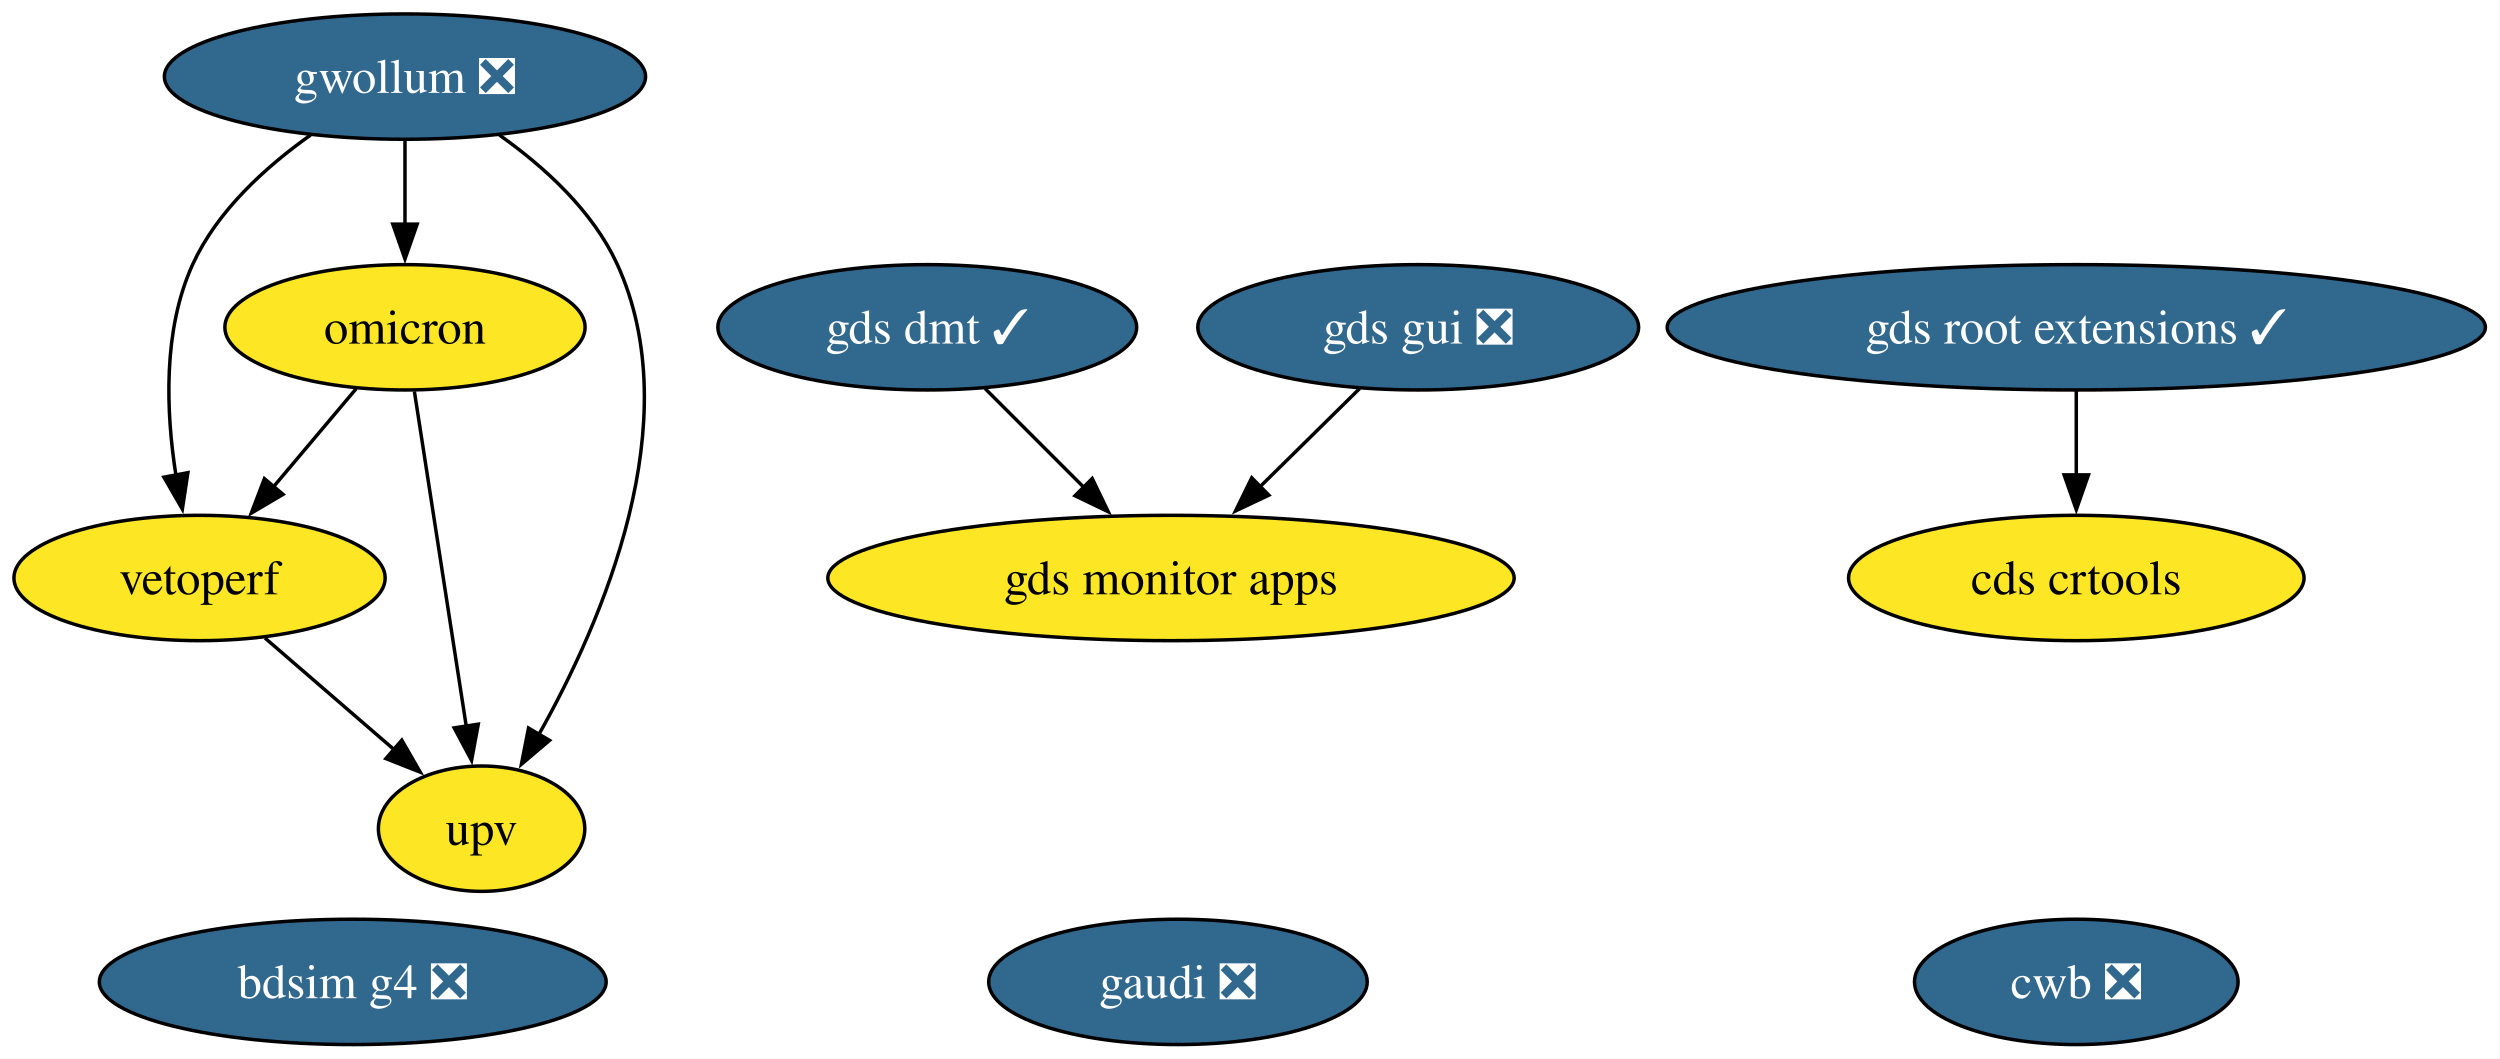
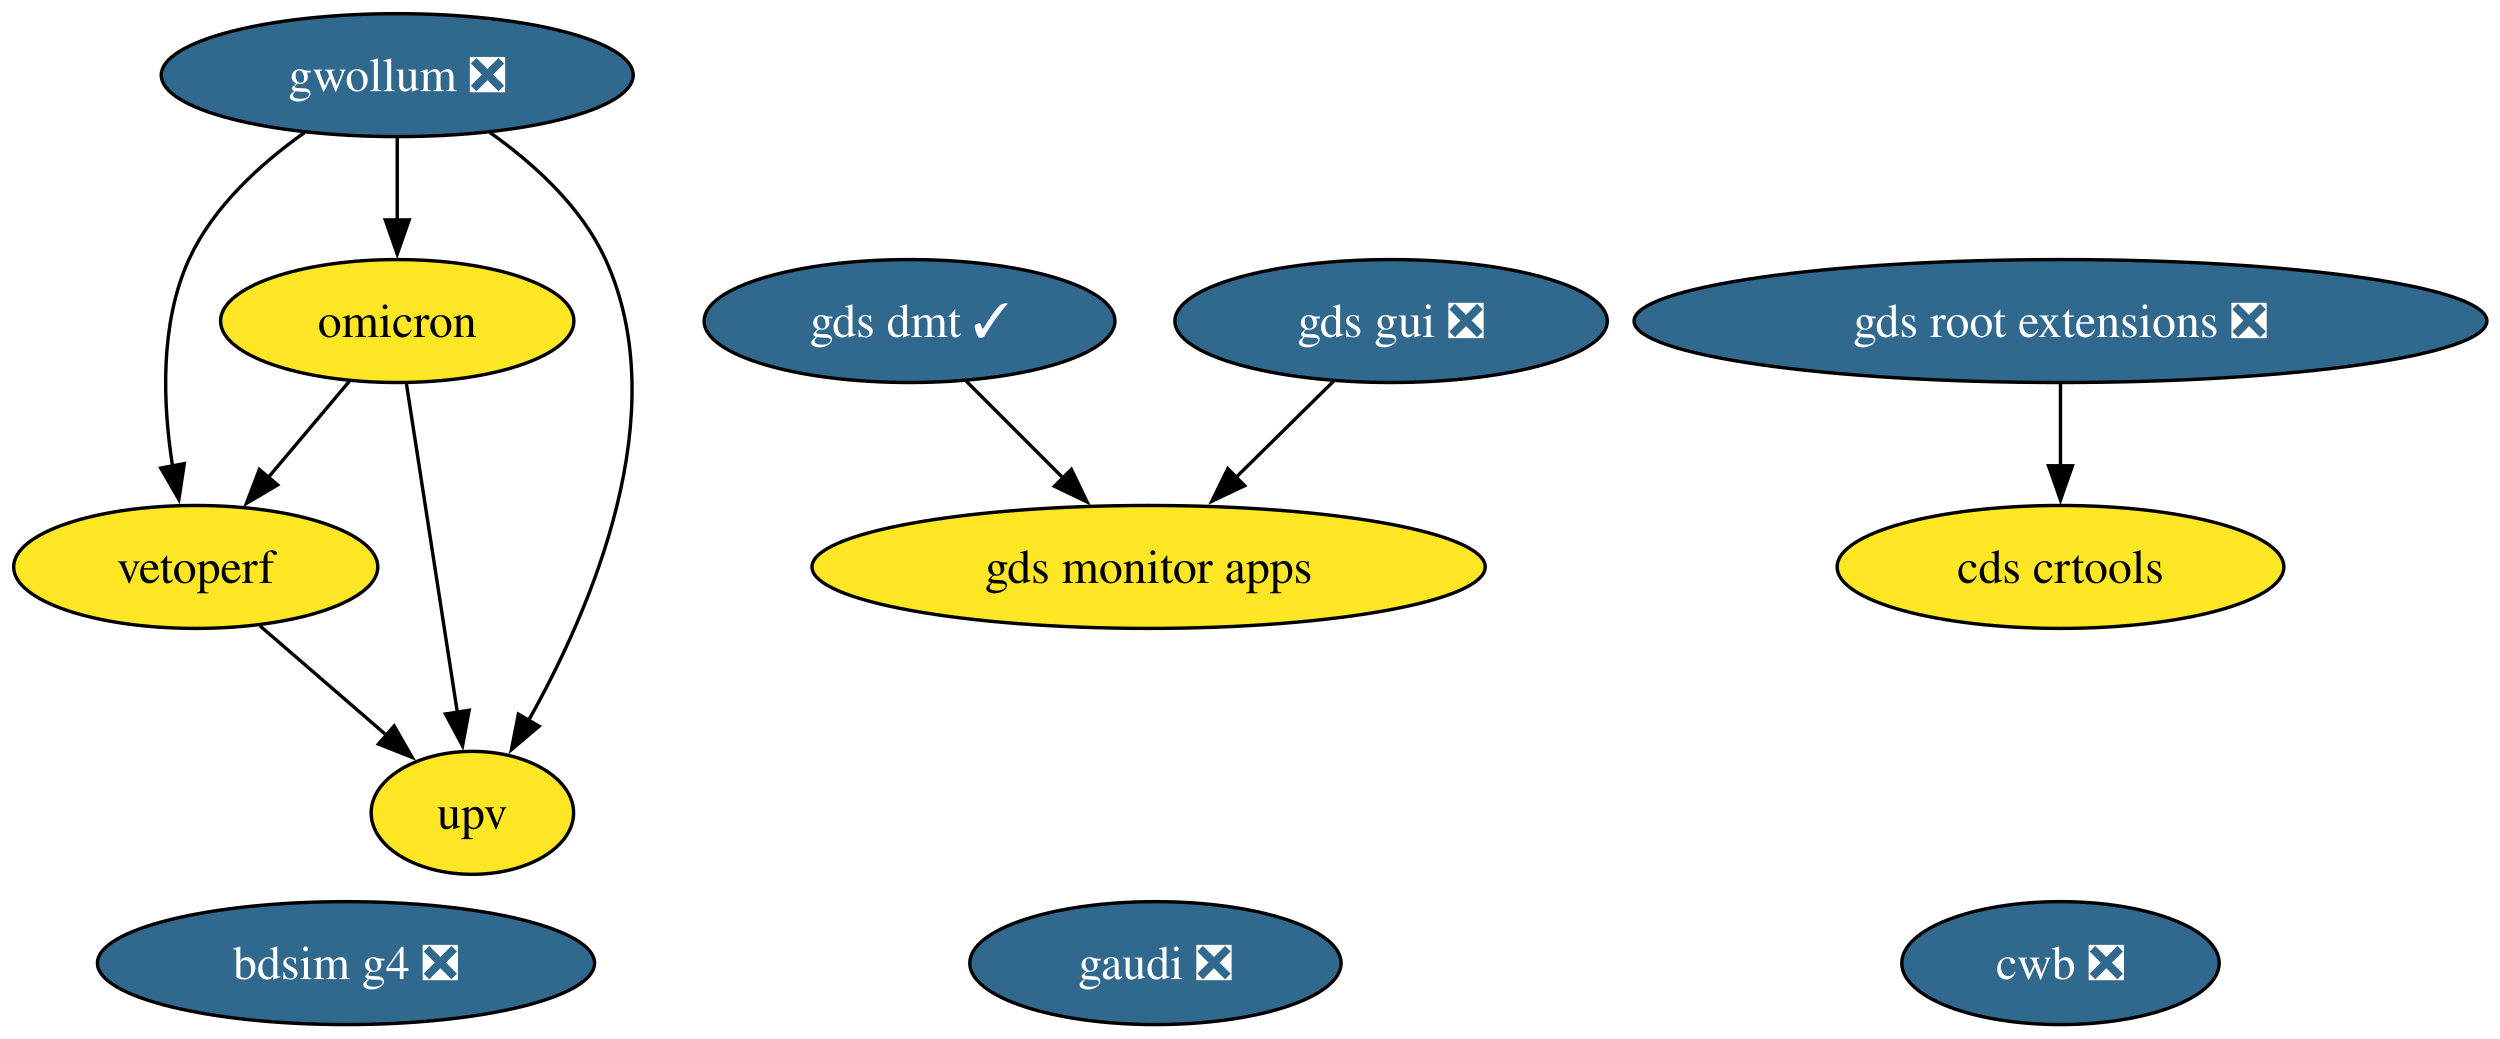
- <svg xmlns="http://www.w3.org/2000/svg" xmlns:xlink="http://www.w3.org/1999/xlink" width="718pt" height="304pt" viewBox="0.00 0.00 718.00 304.00">
+ <svg xmlns="http://www.w3.org/2000/svg" xmlns:xlink="http://www.w3.org/1999/xlink" width="732pt" height="304pt" viewBox="0.00 0.00 732.00 304.00">
  <g id="graph0" class="graph" transform="scale(1 1) rotate(0) translate(4 300)">
-     <polygon fill="white" stroke="none" points="-4,4 -4,-300 713.81,-300 713.81,4 -4,4" />
+     <polygon fill="white" stroke="none" points="-4,4 -4,-300 728.18,-300 728.18,4 -4,4" />
    <g id="node1" class="node">
      <g id="a_node1">
        <a xlink:href="https://github.com/conda-forge/gwollum-feedstock/pull/79" xlink:title="gwollum ❎">
          <ellipse fill="#31688e" stroke="black" cx="112.31" cy="-278" rx="69.1" ry="18" />
          <text xml:space="preserve" text-anchor="middle" x="112.31" y="-273.32" font-family="Times,serif" font-size="14.00" fill="white">gwollum ❎</text>
        </a>
      </g>
    </g>
    <g id="node2" class="node">
      <g id="a_node2">
        <a xlink:href="https://github.com/conda-forge/omicron-feedstock" xlink:title="omicron">
          <ellipse fill="#fde725" stroke="black" cx="112.31" cy="-206" rx="51.73" ry="18" />
          <text xml:space="preserve" text-anchor="middle" x="112.31" y="-201.32" font-family="Times,serif" font-size="14.00">omicron</text>
        </a>
      </g>
    </g>
    <g id="edge1" class="edge">
      <path fill="none" stroke="black" d="M112.31,-259.7C112.31,-252.41 112.31,-243.73 112.31,-235.54" />
      <polygon fill="black" stroke="black" points="115.81,-235.62 112.31,-225.62 108.81,-235.62 115.81,-235.62" />
    </g>
    <g id="node6" class="node">
      <g id="a_node6">
        <a xlink:href="https://github.com/conda-forge/vetoperf-feedstock" xlink:title="vetoperf">
          <ellipse fill="#fde725" stroke="black" cx="53.31" cy="-134" rx="53.31" ry="18" />
          <text xml:space="preserve" text-anchor="middle" x="53.31" y="-129.32" font-family="Times,serif" font-size="14.00">vetoperf</text>
        </a>
      </g>
    </g>
    <g id="edge3" class="edge">
      <path fill="none" stroke="black" d="M85.19,-261.21C72.37,-252.13 58.35,-239.45 51.31,-224 42.73,-205.17 43.67,-181.69 46.52,-163.58" />
      <polygon fill="black" stroke="black" points="49.96,-164.25 48.37,-153.77 43.08,-162.95 49.96,-164.25" />
    </g>
    <g id="node7" class="node">
      <g id="a_node7">
        <a xlink:href="https://github.com/conda-forge/upv-feedstock" xlink:title="upv">
          <ellipse fill="#fde725" stroke="black" cx="134.31" cy="-62" rx="29.64" ry="18" />
          <text xml:space="preserve" text-anchor="middle" x="134.31" y="-57.33" font-family="Times,serif" font-size="14.00">upv</text>
        </a>
      </g>
    </g>
    <g id="edge2" class="edge">
      <path fill="none" stroke="black" d="M139.44,-261.21C152.26,-252.13 166.27,-239.45 173.31,-224 193.87,-178.9 169.07,-121.55 150.67,-88.89" />
      <polygon fill="black" stroke="black" points="153.83,-87.36 145.75,-80.51 147.79,-90.9 153.83,-87.36" />
    </g>
    <g id="edge5" class="edge">
      <path fill="none" stroke="black" d="M98.33,-188.41C91.2,-179.95 82.39,-169.49 74.45,-160.08" />
      <polygon fill="black" stroke="black" points="77.29,-158.02 68.17,-152.63 71.94,-162.53 77.29,-158.02" />
    </g>
    <g id="edge4" class="edge">
      <path fill="none" stroke="black" d="M115.01,-187.59C118.72,-163.61 125.46,-120.14 129.91,-91.42" />
      <polygon fill="black" stroke="black" points="133.36,-92.02 131.43,-81.61 126.44,-90.95 133.36,-92.02" />
    </g>
    <g id="node3" class="node">
      <g id="a_node3">
-         <a xlink:href="https://github.com/conda-forge/gds-root-extensions-feedstock/pull/46" xlink:title="gds root extensions ✓">
-           <ellipse fill="#31688e" stroke="black" cx="592.31" cy="-206" rx="117.5" ry="18" />
-           <text xml:space="preserve" text-anchor="middle" x="592.31" y="-201.33" font-family="Times,serif" font-size="14.00" fill="white">gds root extensions ✓</text>
+         <a xlink:href="https://github.com/conda-forge/gds-root-extensions-feedstock/pull/46" xlink:title="gds root extensions ❎">
+           <ellipse fill="#31688e" stroke="black" cx="599.31" cy="-206" rx="124.86" ry="18" />
+           <text xml:space="preserve" text-anchor="middle" x="599.31" y="-201.33" font-family="Times,serif" font-size="14.00" fill="white">gds root extensions ❎</text>
        </a>
      </g>
    </g>
    <g id="node5" class="node">
      <g id="a_node5">
        <a xlink:href="https://github.com/conda-forge/cds-crtools-feedstock" xlink:title="cds crtools">
-           <ellipse fill="#fde725" stroke="black" cx="592.31" cy="-134" rx="65.41" ry="18" />
-           <text xml:space="preserve" text-anchor="middle" x="592.31" y="-129.32" font-family="Times,serif" font-size="14.00">cds crtools</text>
+           <ellipse fill="#fde725" stroke="black" cx="599.31" cy="-134" rx="65.41" ry="18" />
+           <text xml:space="preserve" text-anchor="middle" x="599.31" y="-129.32" font-family="Times,serif" font-size="14.00">cds crtools</text>
        </a>
      </g>
    </g>
    <g id="edge6" class="edge">
-       <path fill="none" stroke="black" d="M592.31,-187.7C592.31,-180.41 592.31,-171.73 592.31,-163.54" />
-       <polygon fill="black" stroke="black" points="595.81,-163.62 592.31,-153.62 588.81,-163.62 595.81,-163.62" />
+       <path fill="none" stroke="black" d="M599.31,-187.7C599.31,-180.41 599.31,-171.73 599.31,-163.54" />
+       <polygon fill="black" stroke="black" points="602.81,-163.62 599.31,-153.62 595.81,-163.62 602.81,-163.62" />
    </g>
    <g id="node4" class="node">
      <g id="a_node4">
        <a xlink:href="https://github.com/conda-forge/gds-gui-feedstock/pull/33" xlink:title="gds gui ❎">
          <ellipse fill="#31688e" stroke="black" cx="403.31" cy="-206" rx="63.31" ry="18" />
          <text xml:space="preserve" text-anchor="middle" x="403.31" y="-201.33" font-family="Times,serif" font-size="14.00" fill="white">gds gui ❎</text>
        </a>
      </g>
    </g>
    <g id="node9" class="node">
      <g id="a_node9">
        <a xlink:href="https://github.com/conda-forge/gds-monitor-apps-feedstock" xlink:title="gds monitor apps">
          <ellipse fill="#fde725" stroke="black" cx="332.31" cy="-134" rx="98.56" ry="18" />
          <text xml:space="preserve" text-anchor="middle" x="332.31" y="-129.32" font-family="Times,serif" font-size="14.00">gds monitor apps</text>
        </a>
      </g>
    </g>
    <g id="edge7" class="edge">
      <path fill="none" stroke="black" d="M386.49,-188.41C377.92,-179.97 367.33,-169.53 357.79,-160.12" />
      <polygon fill="black" stroke="black" points="360.42,-157.79 350.84,-153.26 355.5,-162.78 360.42,-157.79" />
    </g>
    <g id="edge8" class="edge">
      <path fill="none" stroke="black" d="M72.1,-116.76C83.12,-107.24 97.19,-95.08 109.16,-84.73" />
      <polygon fill="black" stroke="black" points="111.4,-87.43 116.68,-78.24 106.82,-82.13 111.4,-87.43" />
    </g>
    <g id="node8" class="node">
      <g id="a_node8">
        <a xlink:href="https://github.com/conda-forge/cwb-feedstock/pull/39" xlink:title="cwb ❎">
-           <ellipse fill="#31688e" stroke="black" cx="592.31" cy="-18" rx="46.47" ry="18" />
-           <text xml:space="preserve" text-anchor="middle" x="592.31" y="-13.32" font-family="Times,serif" font-size="14.00" fill="white">cwb ❎</text>
+           <ellipse fill="#31688e" stroke="black" cx="599.31" cy="-18" rx="46.47" ry="18" />
+           <text xml:space="preserve" text-anchor="middle" x="599.31" y="-13.32" font-family="Times,serif" font-size="14.00" fill="white">cwb ❎</text>
        </a>
      </g>
    </g>
    <g id="node10" class="node">
      <g id="a_node10">
        <a xlink:href="https://github.com/conda-forge/gds-dmt-feedstock/pull/18" xlink:title="gds dmt ✓">
          <ellipse fill="#31688e" stroke="black" cx="262.31" cy="-206" rx="60.15" ry="18" />
          <text xml:space="preserve" text-anchor="middle" x="262.31" y="-201.33" font-family="Times,serif" font-size="14.00" fill="white">gds dmt ✓</text>
        </a>
      </g>
    </g>
    <g id="edge9" class="edge">
      <path fill="none" stroke="black" d="M278.9,-188.41C287.41,-179.91 297.94,-169.37 307.4,-159.91" />
      <polygon fill="black" stroke="black" points="309.69,-162.57 314.29,-153.03 304.74,-157.62 309.69,-162.57" />
    </g>
    <g id="node11" class="node">
      <g id="a_node11">
        <a xlink:href="https://github.com/conda-forge/bdsim-g4-feedstock/pull/14" xlink:title="bdsim g4 ❎">
          <ellipse fill="#31688e" stroke="black" cx="97.31" cy="-18" rx="72.78" ry="18" />
          <text xml:space="preserve" text-anchor="middle" x="97.31" y="-13.32" font-family="Times,serif" font-size="14.00" fill="white">bdsim g4 ❎</text>
        </a>
      </g>
    </g>
    <g id="node12" class="node">
      <g id="a_node12">
        <a xlink:href="https://github.com/conda-forge/gaudi-feedstock/pull/4" xlink:title="gaudi ❎">
          <ellipse fill="#31688e" stroke="black" cx="334.31" cy="-18" rx="54.36" ry="18" />
          <text xml:space="preserve" text-anchor="middle" x="334.31" y="-13.32" font-family="Times,serif" font-size="14.00" fill="white">gaudi ❎</text>
        </a>
      </g>
    </g>
  </g>
</svg>
